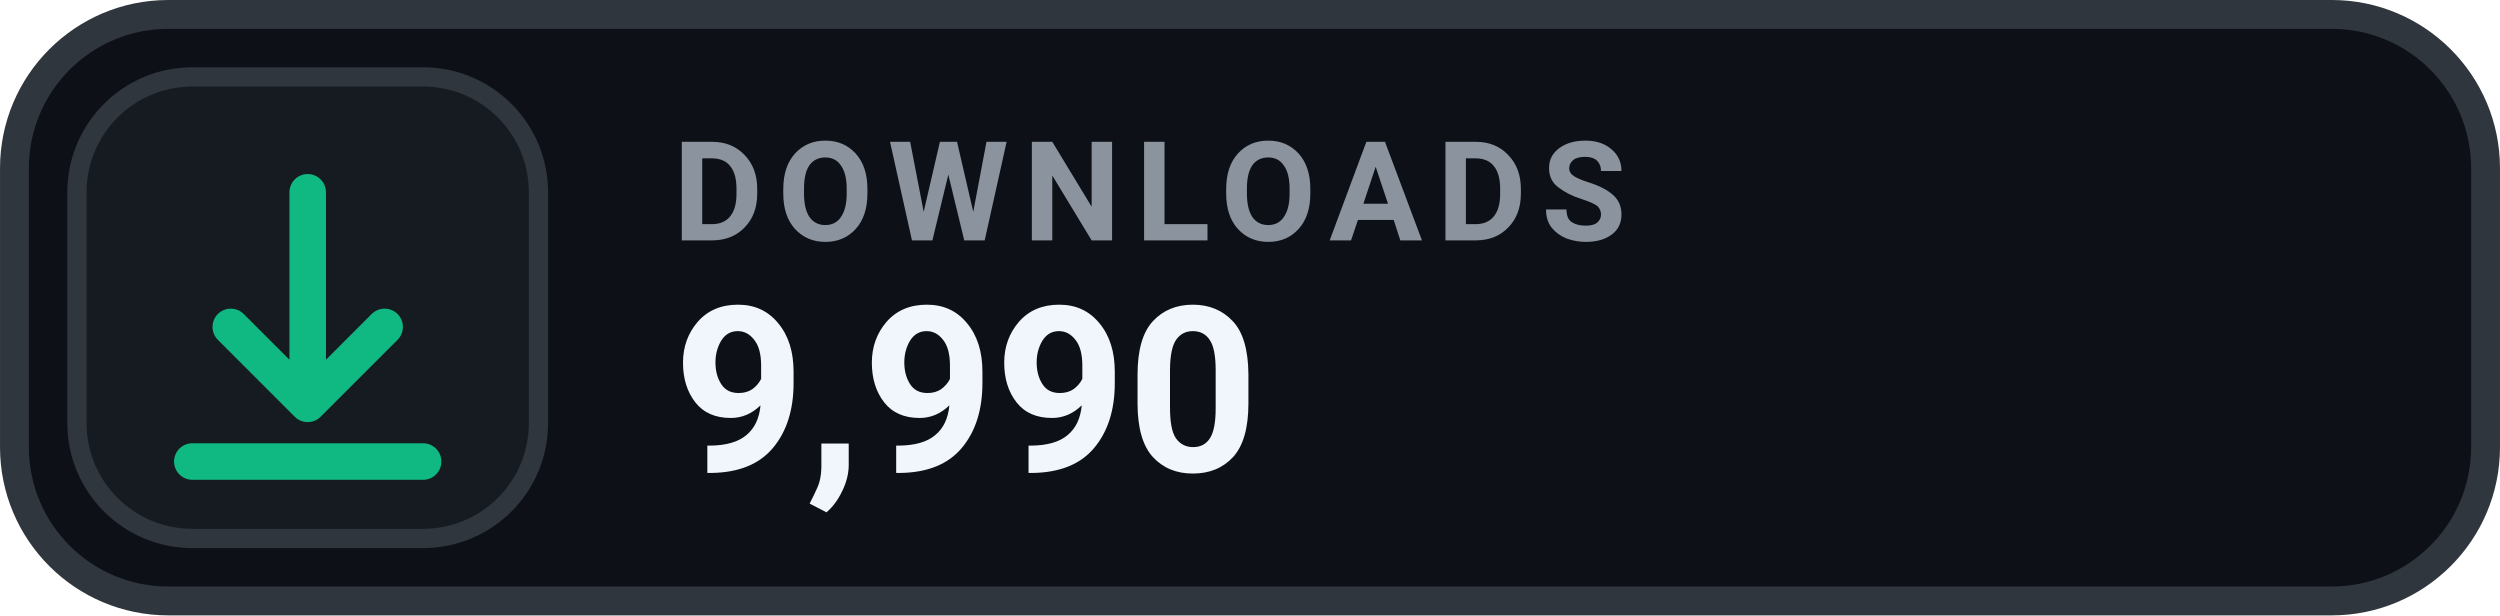
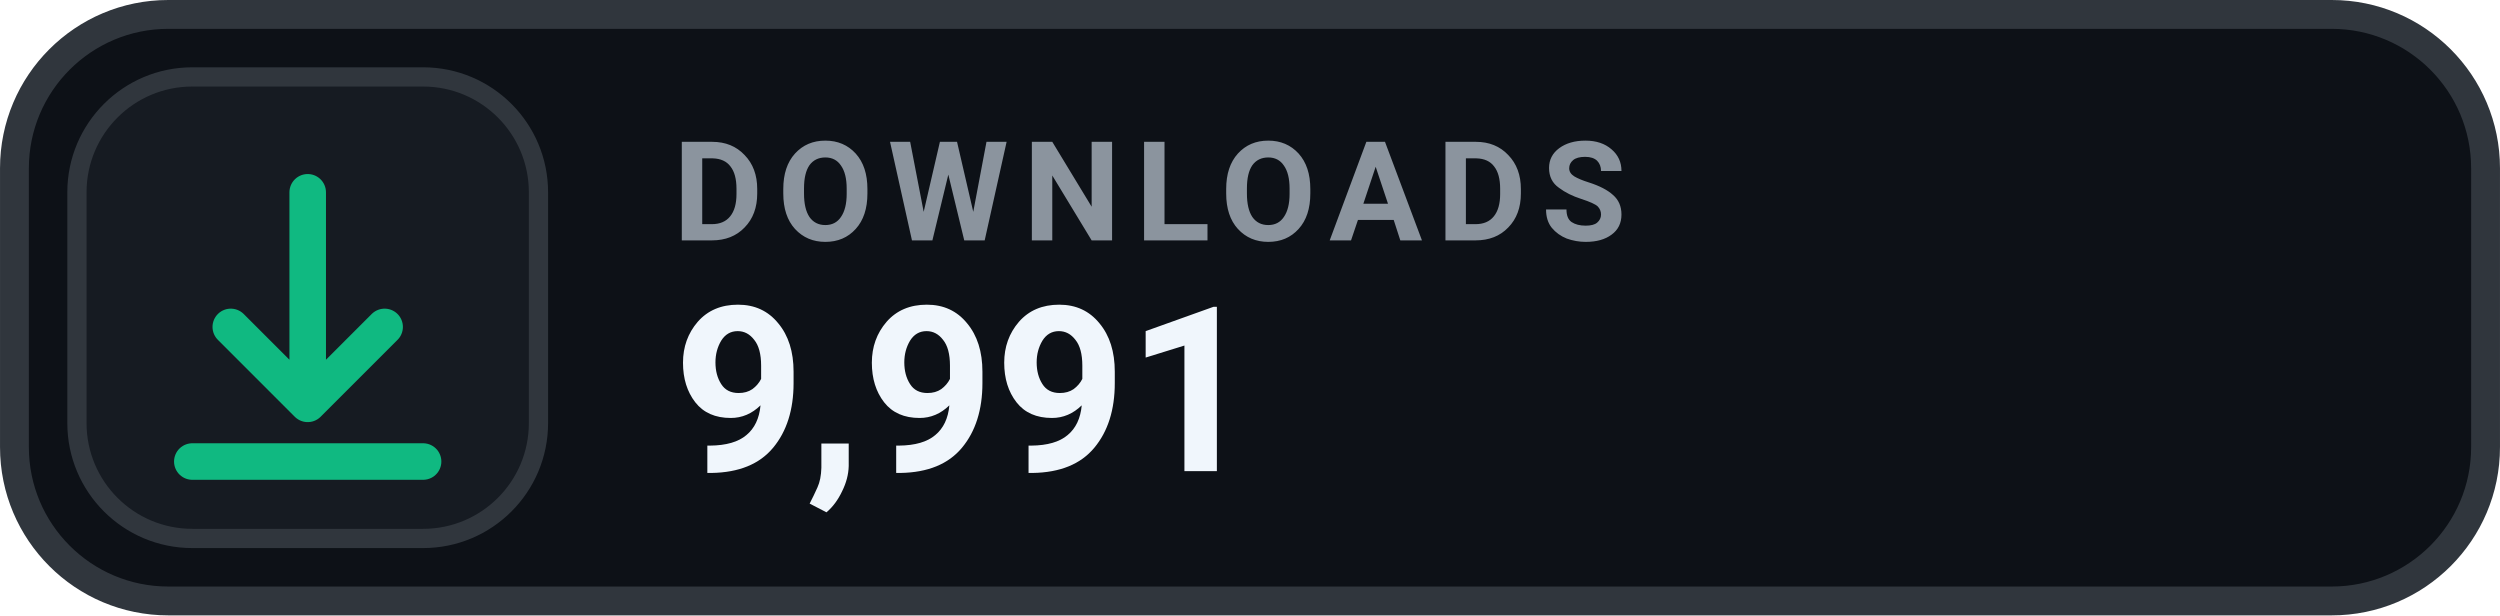
- <svg xmlns="http://www.w3.org/2000/svg" width="126" height="31.015" viewBox="0 0 130 32" role="img" aria-label="DOWNLOADS 9,990">
+ <svg xmlns="http://www.w3.org/2000/svg" width="126" height="31.015" viewBox="0 0 130 32" role="img" aria-label="DOWNLOADS 9,991">
  <rect x=".75" y=".75" width="128.5" height="30.5" rx="8" fill="#0D1117" stroke="#30363D" stroke-width="1.5" />
  <rect x="4" y="4" width="24" height="24" rx="6" fill="#161B22" stroke="#30363D" stroke-width="1" />
  <g transform="translate(16 16)" style="color:#10B981;">
    <path d="M0 -6 v11 m0 0 l4 -4 m-4 4 l-4 -4 M-6 8 h12" fill="none" stroke="currentColor" stroke-width="1.9" stroke-linecap="round" stroke-linejoin="round" />
  </g>
  <text x="35" y="12.5" fill="#8B949E" font-family="-apple-system,BlinkMacSystemFont,'Segoe UI',Roboto,Helvetica,Arial,sans-serif" font-size="7.2" font-weight="700" letter-spacing=".75">DOWNLOADS</text>
-   <text x="35" y="24.5" fill="#F0F6FC" font-family="-apple-system,BlinkMacSystemFont,'Segoe UI',Roboto,Helvetica,Arial,sans-serif" font-size="12" font-weight="700">9,990</text>
+   <text x="35" y="24.5" fill="#F0F6FC" font-family="-apple-system,BlinkMacSystemFont,'Segoe UI',Roboto,Helvetica,Arial,sans-serif" font-size="12" font-weight="700">9,991</text>
</svg>
